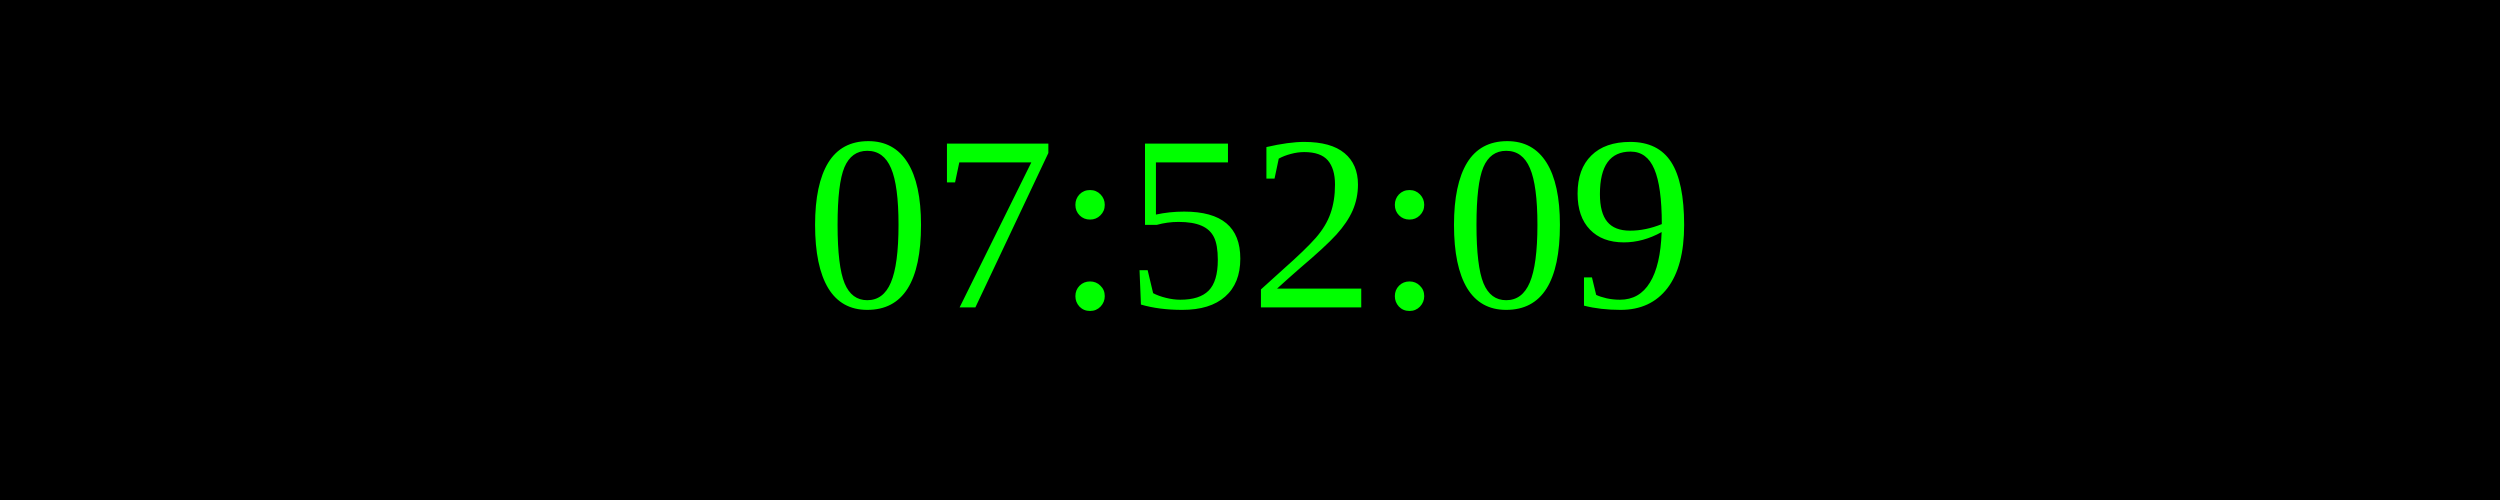
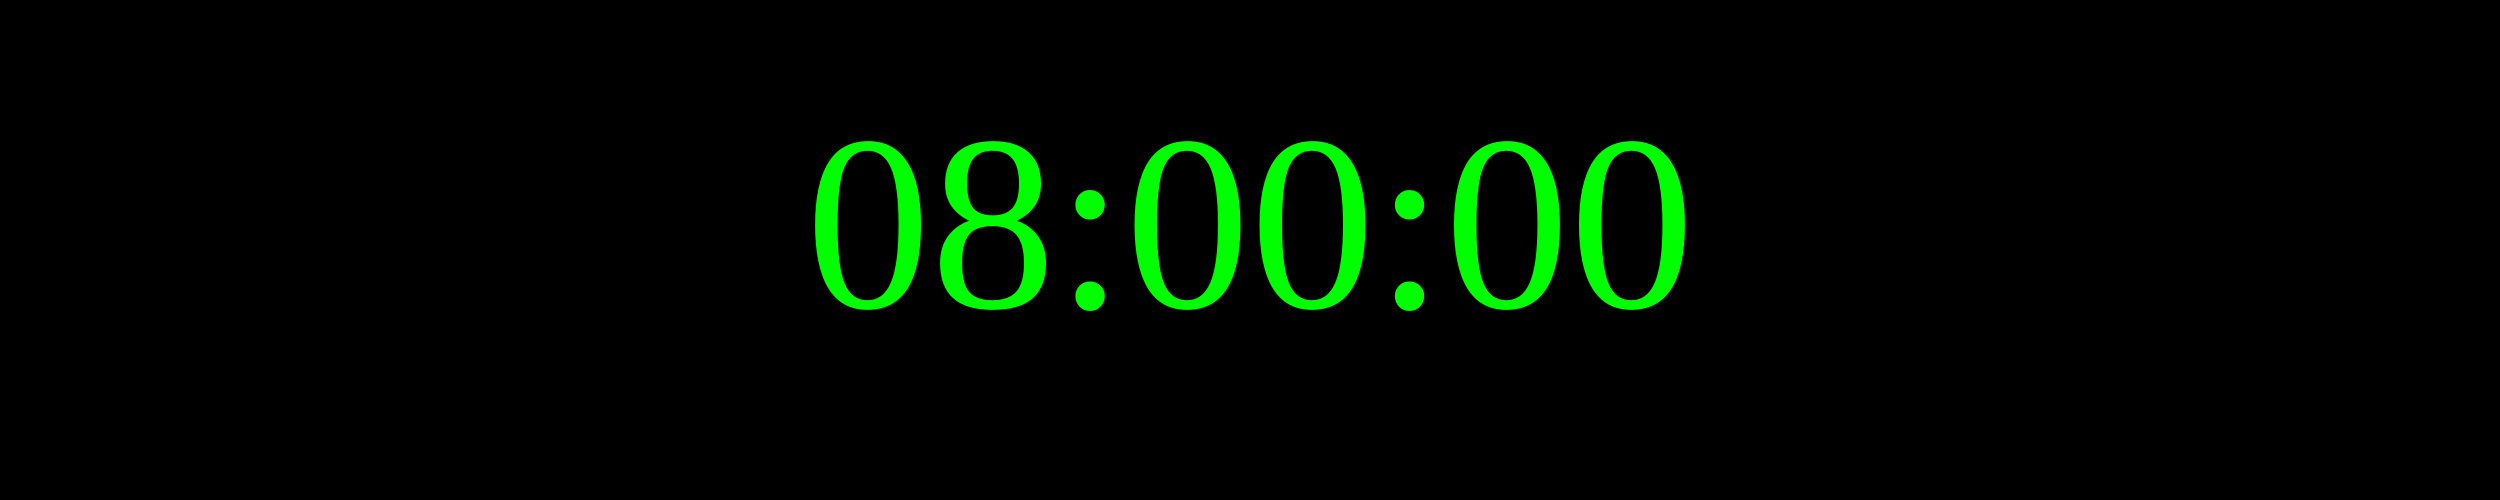
<svg xmlns="http://www.w3.org/2000/svg" width="250" height="50">
  <rect width="100%" height="100%" fill="black" />
  <text x="50%" y="50%" font-size="25" fill="lime" text-anchor="middle" dominant-baseline="middle">
- 07:52:09
+ 08:00:00
</text>
</svg>
